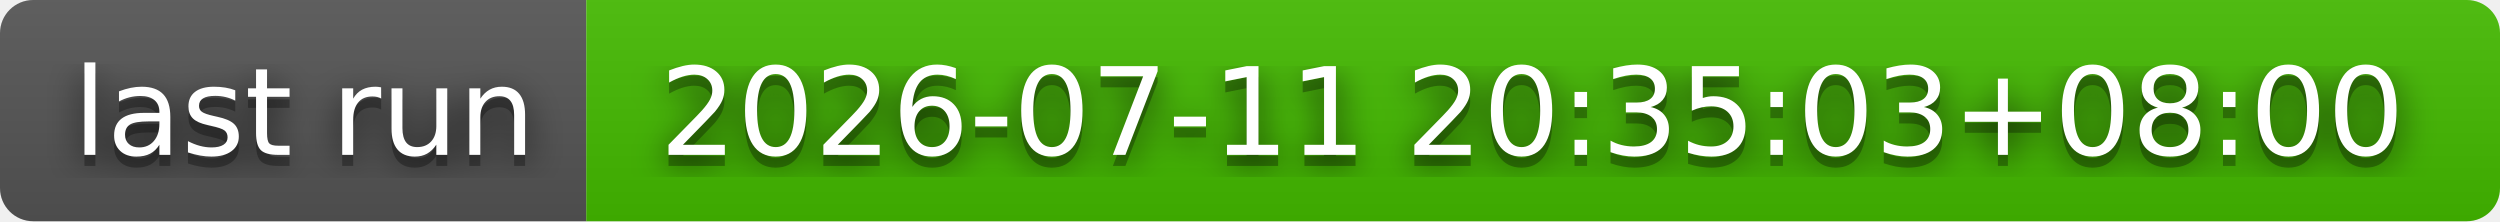
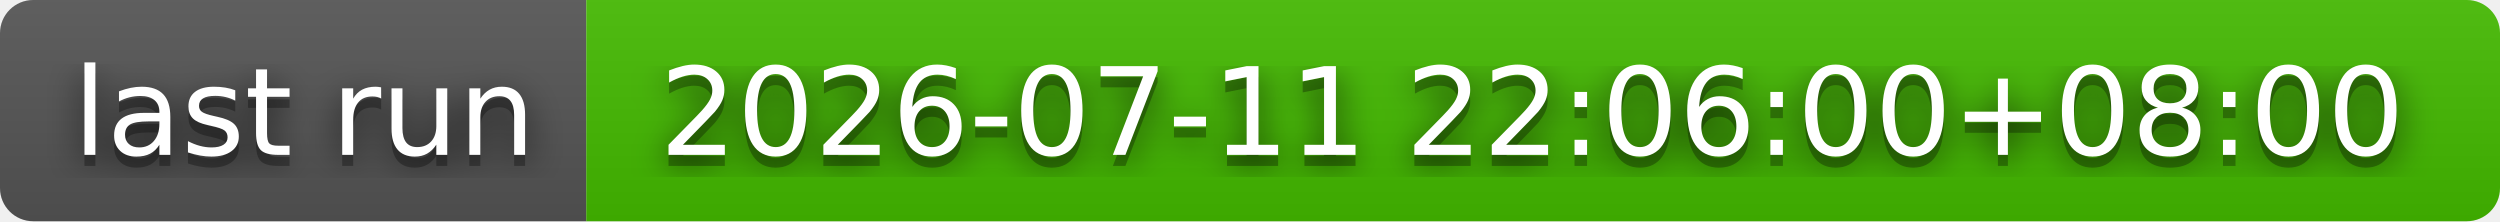
- <svg xmlns="http://www.w3.org/2000/svg" width="226" height="20" role="img" aria-label="last run: 2026-07-11 20:35:03+08:00">
+ <svg xmlns="http://www.w3.org/2000/svg" width="226" height="20" role="img" aria-label="last run: 2026-07-11 22:06:00+08:00">
  <filter id="blur">
    <feGaussianBlur stdDeviation="16" />
  </filter>
  <linearGradient id="s" x2="0" y2="100%">
    <stop offset="0" stop-color="#bbb" stop-opacity=".1" />
    <stop offset="1" stop-opacity=".1" />
  </linearGradient>
  <clipPath id="r">
    <rect width="226" height="20" rx="3" />
  </clipPath>
  <g clip-path="url(#r)">
    <rect width="53" height="20" fill="#555" />
    <rect x="53" width="173" height="20" fill="#4b0" />
    <rect width="226" height="20" fill="url(#s)" />
  </g>
  <g fill="#fff" text-anchor="middle" font-family="Verdana,Geneva,DejaVu Sans,sans-serif" text-rendering="geometricPrecision" font-size="110">
    <g transform="scale(.1)">
      <g aria-hidden="true" fill="#010101">
        <text x="275" y="150" fill-opacity=".8" filter="url(#blur)" textLength="430">last run</text>
        <text x="275" y="150" fill-opacity=".3" textLength="430">last run</text>
      </g>
      <text x="275" y="140" textLength="430">last run</text>
    </g>
    <g transform="scale(.1)">
      <g aria-hidden="true" fill="#010101">
-         <text x="1385" y="150" fill-opacity=".8" filter="url(#blur)" textLength="1630">2026-07-11 20:35:03+08:00</text>
-         <text x="1385" y="150" fill-opacity=".3" textLength="1630">2026-07-11 20:35:03+08:00</text>
+         <text x="1385" y="150" fill-opacity=".8" filter="url(#blur)" textLength="1630">2026-07-11 22:06:00+08:00</text>
+         <text x="1385" y="150" fill-opacity=".3" textLength="1630">2026-07-11 22:06:00+08:00</text>
      </g>
-       <text x="1385" y="140" textLength="1630">2026-07-11 20:35:03+08:00</text>
+       <text x="1385" y="140" textLength="1630">2026-07-11 22:06:00+08:00</text>
    </g>
  </g>
</svg>
